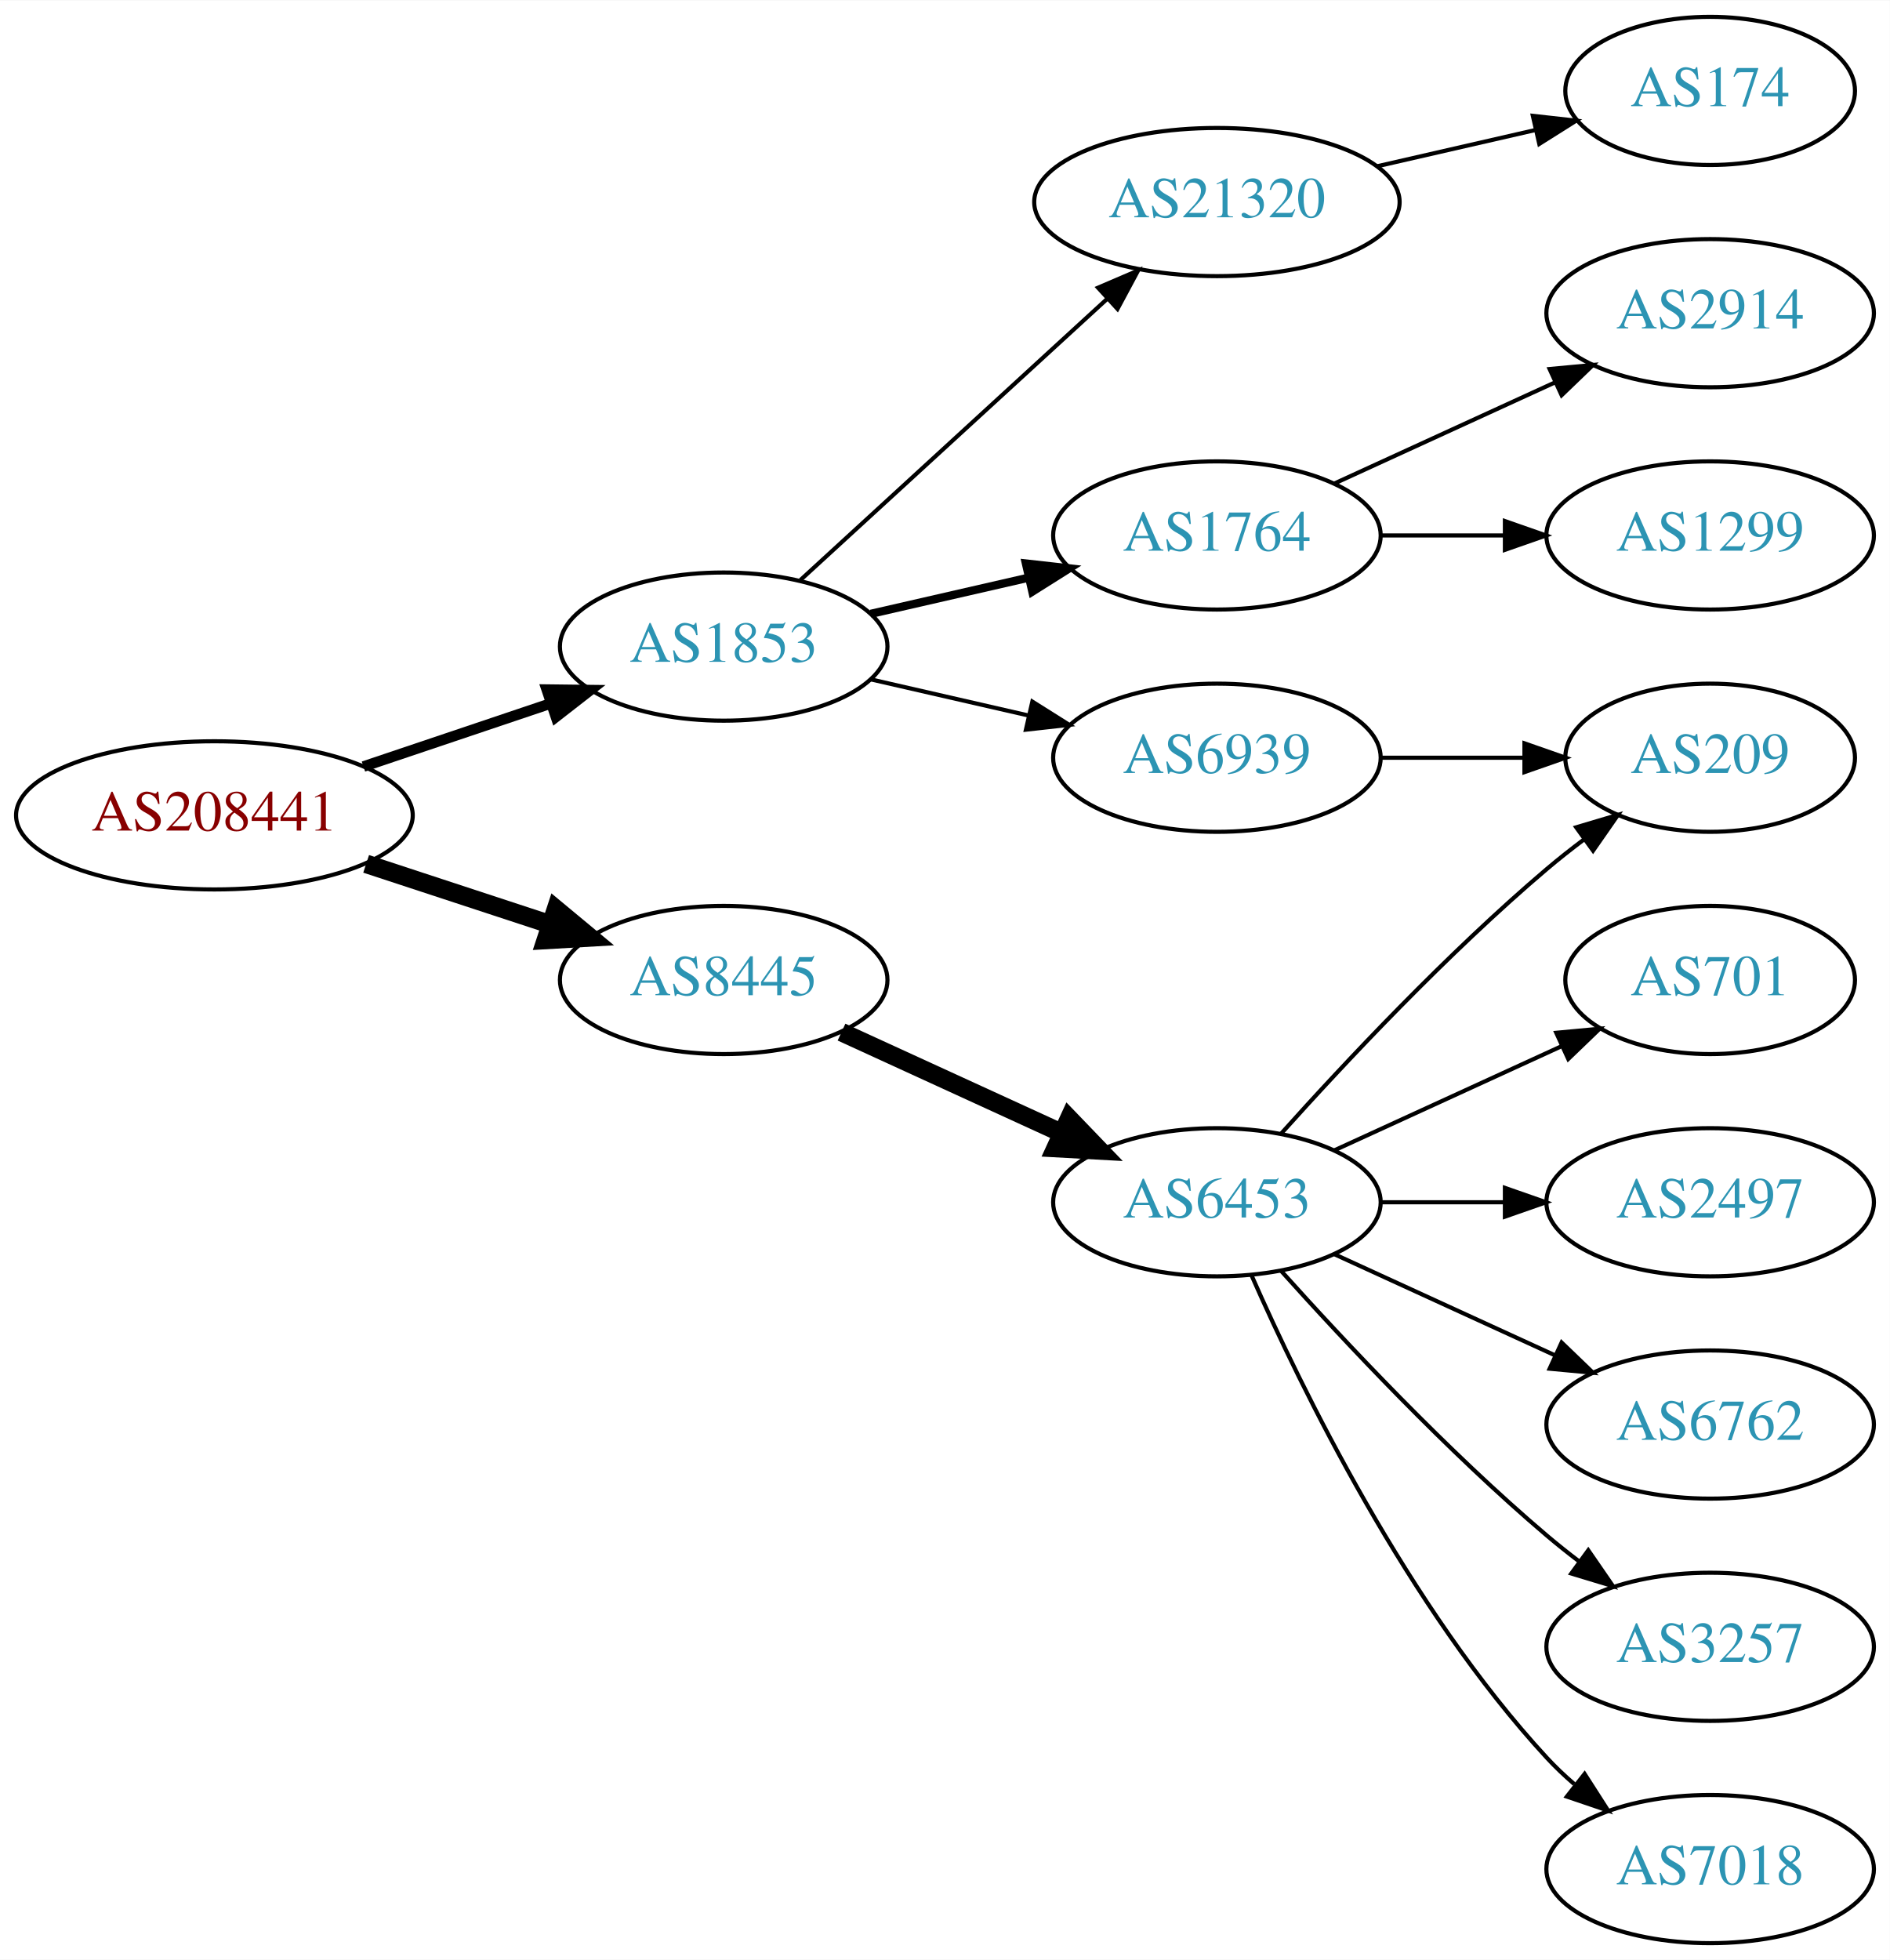
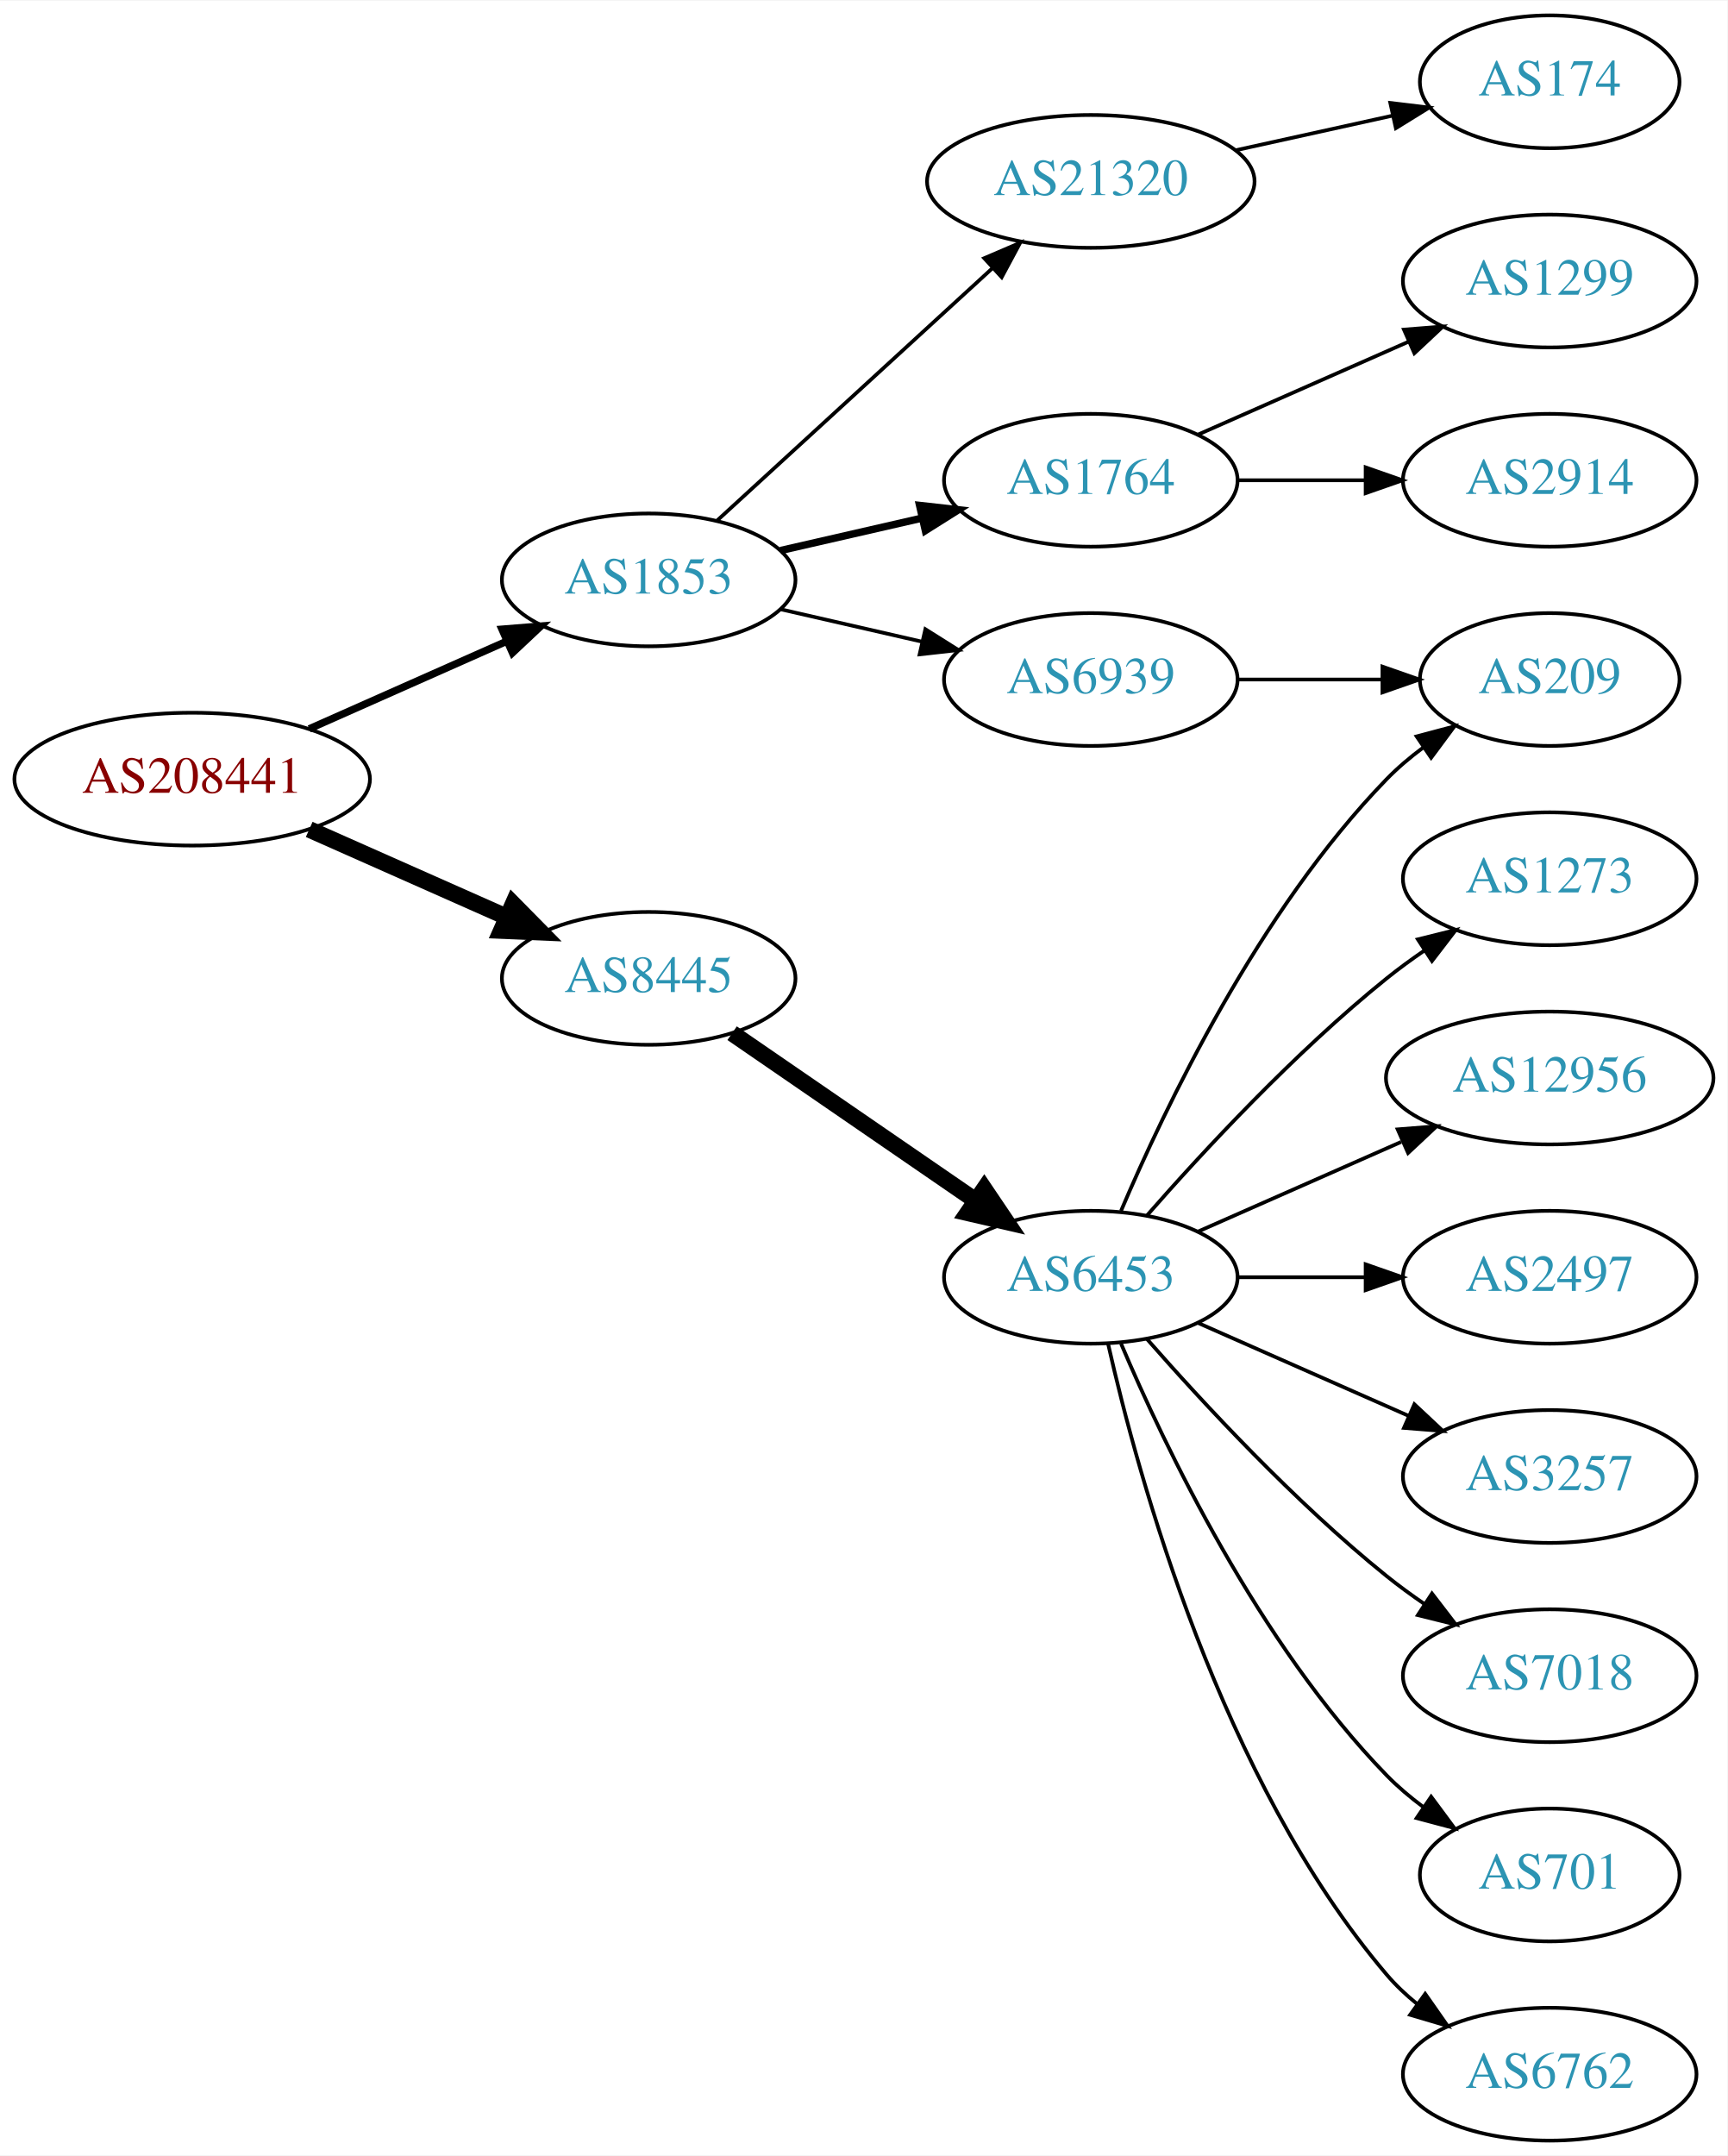
- <svg xmlns="http://www.w3.org/2000/svg" xmlns:xlink="http://www.w3.org/1999/xlink" width="459pt" height="476pt" viewBox="0.00 0.00 459.17 476.00">
-   <g id="graph0" class="graph" transform="scale(1 1) rotate(0) translate(4 472)">
-     <polygon fill="white" stroke="none" points="-4,4 -4,-472 455.17,-472 455.17,4 -4,4" />
+ <svg xmlns="http://www.w3.org/2000/svg" xmlns:xlink="http://www.w3.org/1999/xlink" width="468pt" height="584pt" viewBox="0.00 0.00 468.27 584.00">
+   <g id="graph0" class="graph" transform="scale(1 1) rotate(0) translate(4 580)">
+     <polygon fill="white" stroke="none" points="-4,4 -4,-580 464.269,-580 464.269,4 -4,4" />
    <g id="node1" class="node">
      <g id="a_node1">
        <a xlink:href="/asn/208441" xlink:title="AS208441 ~ Amt der Salzburger Landesregierung [AT]">
-           <ellipse fill="#ffffff" stroke="black" cx="48.096" cy="-274" rx="48.192" ry="18" />
-           <text text-anchor="middle" x="48.096" y="-270.3" font-family="Times,serif" font-size="14.00" fill="#880000">AS208441</text>
+           <ellipse fill="#ffffff" stroke="black" cx="48.096" cy="-369" rx="48.192" ry="18" />
+           <text text-anchor="middle" x="48.096" y="-365.3" font-family="Times,serif" font-size="14.00" fill="#880000">AS208441</text>
        </a>
      </g>
    </g>
    <g id="node2" class="node">
      <g id="a_node2">
        <a xlink:href="/asn/1853" xlink:title="AS1853 ~ ACOnet Backbone [AT]">
-           <ellipse fill="#ffffff" stroke="black" cx="171.838" cy="-315" rx="39.794" ry="18" />
-           <text text-anchor="middle" x="171.838" y="-311.3" font-family="Times,serif" font-size="14.00" fill="#2c94b3">AS1853</text>
+           <ellipse fill="#ffffff" stroke="black" cx="171.838" cy="-423" rx="39.794" ry="18" />
+           <text text-anchor="middle" x="171.838" y="-419.3" font-family="Times,serif" font-size="14.00" fill="#2c94b3">AS1853</text>
        </a>
      </g>
    </g>
    <g id="edge1" class="edge">
-       <path fill="none" stroke="black" stroke-width="2.571" d="M84.309,-285.859C98.459,-290.624 114.874,-296.152 129.578,-301.105" />
-       <polygon fill="black" stroke="black" stroke-width="2.571" points="128.843,-304.55 139.437,-304.425 131.077,-297.916 128.843,-304.55" />
+       <path fill="none" stroke="black" stroke-width="2" d="M79.816,-382.626C96.101,-389.85 116.238,-398.781 133.427,-406.406" />
+       <polygon fill="black" stroke="black" stroke-width="2" points="132.07,-409.633 142.631,-410.488 134.909,-403.234 132.07,-409.633" />
    </g>
    <g id="node3" class="node">
      <g id="a_node3">
        <a xlink:href="/asn/8445" xlink:title="AS8445 ~ SALZBURG-AG-AS [AT]">
-           <ellipse fill="#ffffff" stroke="black" cx="171.838" cy="-234" rx="39.794" ry="18" />
-           <text text-anchor="middle" x="171.838" y="-230.3" font-family="Times,serif" font-size="14.00" fill="#2c94b3">AS8445</text>
+           <ellipse fill="#ffffff" stroke="black" cx="171.838" cy="-315" rx="39.794" ry="18" />
+           <text text-anchor="middle" x="171.838" y="-311.3" font-family="Times,serif" font-size="14.00" fill="#2c94b3">AS8445</text>
        </a>
      </g>
    </g>
    <g id="edge2" class="edge">
-       <path fill="none" stroke="black" stroke-width="4.5" d="M84.964,-262.215C98.983,-257.609 115.143,-252.299 129.637,-247.537" />
-       <polygon fill="black" stroke="black" stroke-width="4.5" points="131.086,-251.206 139.358,-244.343 128.628,-243.724 131.086,-251.206" />
+       <path fill="none" stroke="black" stroke-width="4.5" d="M79.816,-355.374C96.101,-348.15 116.238,-339.219 133.427,-331.594" />
+       <polygon fill="black" stroke="black" stroke-width="4.5" points="135.086,-335.166 142.631,-327.512 131.893,-327.967 135.086,-335.166" />
    </g>
    <g id="node4" class="node">
      <g id="a_node4">
-         <a xlink:href="/asn/21320" xlink:title="AS21320 ~ GEANT Vereniging [EU]">
-           <ellipse fill="#ffffff" stroke="black" cx="291.681" cy="-423" rx="44.393" ry="18" />
-           <text text-anchor="middle" x="291.681" y="-419.3" font-family="Times,serif" font-size="14.00" fill="#2c94b3">AS21320</text>
+         <a xlink:href="/asn/6939" xlink:title="AS6939 ~ Hurricane Electric LLC [US]">
+           <ellipse fill="#ffffff" stroke="black" cx="291.681" cy="-396" rx="39.794" ry="18" />
+           <text text-anchor="middle" x="291.681" y="-392.3" font-family="Times,serif" font-size="14.00" fill="#2c94b3">AS6939</text>
        </a>
      </g>
    </g>
    <g id="edge3" class="edge">
-       <path fill="none" stroke="black" d="M190.48,-331.169C210.238,-349.276 242.44,-378.789 264.992,-399.457" />
-       <polygon fill="black" stroke="black" points="262.793,-402.189 272.53,-406.365 267.522,-397.029 262.793,-402.189" />
+       <path fill="none" stroke="black" d="M207.557,-415.045C219.557,-412.296 233.178,-409.175 245.871,-406.267" />
+       <polygon fill="black" stroke="black" points="246.836,-409.636 255.802,-403.991 245.273,-402.813 246.836,-409.636" />
    </g>
    <g id="node5" class="node">
      <g id="a_node5">
        <a xlink:href="/asn/1764" xlink:title="AS1764 ~ NEXTLAYER-AS [AT]">
-           <ellipse fill="#ffffff" stroke="black" cx="291.681" cy="-342" rx="39.794" ry="18" />
-           <text text-anchor="middle" x="291.681" y="-338.3" font-family="Times,serif" font-size="14.00" fill="#2c94b3">AS1764</text>
+           <ellipse fill="#ffffff" stroke="black" cx="291.681" cy="-450" rx="39.794" ry="18" />
+           <text text-anchor="middle" x="291.681" y="-446.3" font-family="Times,serif" font-size="14.00" fill="#2c94b3">AS1764</text>
        </a>
      </g>
    </g>
    <g id="edge4" class="edge">
-       <path fill="none" stroke="black" stroke-width="2" d="M207.557,-322.955C219.557,-325.704 233.178,-328.825 245.871,-331.733" />
-       <polygon fill="black" stroke="black" stroke-width="2" points="245.273,-335.187 255.802,-334.009 246.836,-328.364 245.273,-335.187" />
+       <path fill="none" stroke="black" stroke-width="2" d="M207.557,-430.955C219.557,-433.704 233.178,-436.825 245.871,-439.733" />
+       <polygon fill="black" stroke="black" stroke-width="2" points="245.273,-443.187 255.802,-442.009 246.836,-436.364 245.273,-443.187" />
    </g>
    <g id="node6" class="node">
      <g id="a_node6">
-         <a xlink:href="/asn/6939" xlink:title="AS6939 ~ Hurricane Electric LLC [US]">
-           <ellipse fill="#ffffff" stroke="black" cx="291.681" cy="-288" rx="39.794" ry="18" />
-           <text text-anchor="middle" x="291.681" y="-284.3" font-family="Times,serif" font-size="14.00" fill="#2c94b3">AS6939</text>
+         <a xlink:href="/asn/21320" xlink:title="AS21320 ~ GEANT Vereniging [EU]">
+           <ellipse fill="#ffffff" stroke="black" cx="291.681" cy="-531" rx="44.393" ry="18" />
+           <text text-anchor="middle" x="291.681" y="-527.3" font-family="Times,serif" font-size="14.00" fill="#2c94b3">AS21320</text>
        </a>
      </g>
    </g>
    <g id="edge5" class="edge">
-       <path fill="none" stroke="black" d="M207.557,-307.045C219.557,-304.296 233.178,-301.175 245.871,-298.267" />
-       <polygon fill="black" stroke="black" points="246.836,-301.636 255.802,-295.991 245.273,-294.813 246.836,-301.636" />
+       <path fill="none" stroke="black" d="M190.48,-439.169C210.238,-457.276 242.44,-486.789 264.992,-507.457" />
+       <polygon fill="black" stroke="black" points="262.793,-510.189 272.53,-514.365 267.522,-505.029 262.793,-510.189" />
    </g>
    <g id="node11" class="node">
      <g id="a_node11">
        <a xlink:href="/asn/6453" xlink:title="AS6453 ~ TATA COMMUNICATIONS (AMERICA) INC [US]">
-           <ellipse fill="#ffffff" stroke="black" cx="291.681" cy="-180" rx="39.794" ry="18" />
-           <text text-anchor="middle" x="291.681" y="-176.3" font-family="Times,serif" font-size="14.00" fill="#2c94b3">AS6453</text>
+           <ellipse fill="#ffffff" stroke="black" cx="291.681" cy="-234" rx="39.794" ry="18" />
+           <text text-anchor="middle" x="291.681" y="-230.3" font-family="Times,serif" font-size="14.00" fill="#2c94b3">AS6453</text>
        </a>
      </g>
    </g>
    <g id="edge10" class="edge">
-       <path fill="none" stroke="black" stroke-width="4.5" d="M200.467,-221.339C216.424,-214.027 236.694,-204.739 253.977,-196.819" />
-       <polygon fill="black" stroke="black" stroke-width="4.5" points="255.774,-200.327 263.225,-192.581 252.493,-193.168 255.774,-200.327" />
+       <path fill="none" stroke="black" stroke-width="4.5" d="M194.452,-300.143C212.941,-287.435 239.754,-269.005 260.384,-254.825" />
+       <polygon fill="black" stroke="black" stroke-width="4.5" points="262.794,-257.946 268.804,-249.037 258.333,-251.456 262.794,-257.946" />
    </g>
    <g id="node7" class="node">
      <g id="a_node7">
-         <a xlink:href="/asn/174" xlink:title="AS174 ~ Cogent Communications [US]">
-           <ellipse fill="#ffffff" stroke="black" cx="411.523" cy="-450" rx="35.194" ry="18" />
-           <text text-anchor="middle" x="411.523" y="-446.3" font-family="Times,serif" font-size="14.00" fill="#2c94b3">AS174</text>
+         <a xlink:href="/asn/209" xlink:title="AS209 ~ CenturyLink Communications, LLC [US]">
+           <ellipse fill="#ffffff" stroke="black" cx="416.073" cy="-396" rx="35.194" ry="18" />
+           <text text-anchor="middle" x="416.073" y="-392.3" font-family="Times,serif" font-size="14.00" fill="#2c94b3">AS209</text>
        </a>
      </g>
    </g>
    <g id="edge6" class="edge">
-       <path fill="none" stroke="black" d="M330.615,-431.692C342.932,-434.514 356.657,-437.658 369.208,-440.534" />
-       <polygon fill="black" stroke="black" points="368.443,-443.949 378.972,-442.771 370.007,-437.126 368.443,-443.949" />
+       <path fill="none" stroke="black" d="M331.406,-396C343.895,-396 357.834,-396 370.698,-396" />
+       <polygon fill="black" stroke="black" points="370.735,-399.5 380.735,-396 370.735,-392.5 370.735,-399.5" />
    </g>
    <g id="node8" class="node">
      <g id="a_node8">
        <a xlink:href="/asn/2914" xlink:title="AS2914 ~ NTT America, Inc. [US]">
-           <ellipse fill="#ffffff" stroke="black" cx="411.523" cy="-396" rx="39.794" ry="18" />
-           <text text-anchor="middle" x="411.523" y="-392.3" font-family="Times,serif" font-size="14.00" fill="#2c94b3">AS2914</text>
+           <ellipse fill="#ffffff" stroke="black" cx="416.073" cy="-450" rx="39.794" ry="18" />
+           <text text-anchor="middle" x="416.073" y="-446.3" font-family="Times,serif" font-size="14.00" fill="#2c94b3">AS2914</text>
        </a>
      </g>
    </g>
    <g id="edge7" class="edge">
-       <path fill="none" stroke="black" d="M320.309,-354.661C336.266,-361.973 356.537,-371.261 373.82,-379.181" />
-       <polygon fill="black" stroke="black" points="372.518,-382.435 383.067,-383.419 375.434,-376.071 372.518,-382.435" />
+       <path fill="none" stroke="black" d="M331.406,-450C342.344,-450 354.395,-450 365.861,-450" />
+       <polygon fill="black" stroke="black" points="366.179,-453.5 376.179,-450 366.179,-446.5 366.179,-453.5" />
    </g>
    <g id="node9" class="node">
      <g id="a_node9">
        <a xlink:href="/asn/1299" xlink:title="AS1299 ~ Telia Carrier [EU]">
-           <ellipse fill="#ffffff" stroke="black" cx="411.523" cy="-342" rx="39.794" ry="18" />
-           <text text-anchor="middle" x="411.523" y="-338.3" font-family="Times,serif" font-size="14.00" fill="#2c94b3">AS1299</text>
+           <ellipse fill="#ffffff" stroke="black" cx="416.073" cy="-504" rx="39.794" ry="18" />
+           <text text-anchor="middle" x="416.073" y="-500.3" font-family="Times,serif" font-size="14.00" fill="#2c94b3">AS1299</text>
        </a>
      </g>
    </g>
    <g id="edge8" class="edge">
-       <path fill="none" stroke="black" d="M331.593,-342C341.146,-342 351.496,-342 361.459,-342" />
-       <polygon fill="black" stroke="black" points="361.651,-345.5 371.651,-342 361.651,-338.5 361.651,-345.5" />
+       <path fill="none" stroke="black" d="M320.76,-462.389C337.708,-469.866 359.505,-479.483 377.874,-487.588" />
+       <polygon fill="black" stroke="black" points="376.562,-490.834 387.124,-491.669 379.388,-484.43 376.562,-490.834" />
    </g>
    <g id="node10" class="node">
      <g id="a_node10">
-         <a xlink:href="/asn/209" xlink:title="AS209 ~ CenturyLink Communications, LLC [US]">
-           <ellipse fill="#ffffff" stroke="black" cx="411.523" cy="-288" rx="35.194" ry="18" />
-           <text text-anchor="middle" x="411.523" y="-284.3" font-family="Times,serif" font-size="14.00" fill="#2c94b3">AS209</text>
+         <a xlink:href="/asn/174" xlink:title="AS174 ~ Cogent Communications [US]">
+           <ellipse fill="#ffffff" stroke="black" cx="416.073" cy="-558" rx="35.194" ry="18" />
+           <text text-anchor="middle" x="416.073" y="-554.3" font-family="Times,serif" font-size="14.00" fill="#2c94b3">AS174</text>
        </a>
      </g>
    </g>
    <g id="edge9" class="edge">
-       <path fill="none" stroke="black" d="M331.593,-288C342.68,-288 354.839,-288 366.222,-288" />
-       <polygon fill="black" stroke="black" points="366.404,-291.5 376.404,-288 366.403,-284.5 366.404,-291.5" />
-     </g>
-     <g id="edge11" class="edge">
-       <path fill="none" stroke="black" d="M307.327,-196.725C322.627,-213.765 347.725,-240.523 371.877,-261 374.729,-263.418 377.794,-265.833 380.905,-268.169" />
-       <polygon fill="black" stroke="black" points="378.978,-271.095 389.133,-274.116 383.078,-265.422 378.978,-271.095" />
+       <path fill="none" stroke="black" d="M331.07,-539.469C344.478,-542.427 359.59,-545.76 373.262,-548.776" />
+       <polygon fill="black" stroke="black" points="372.865,-552.273 383.385,-551.01 374.373,-545.437 372.865,-552.273" />
+     </g>
+     <g id="edge16" class="edge">
+       <path fill="none" stroke="black" d="M299.871,-251.975C311.638,-279.682 337.212,-333.348 371.877,-369 374.859,-372.067 378.257,-374.94 381.806,-377.581" />
+       <polygon fill="black" stroke="black" points="380.001,-380.586 390.24,-383.308 383.933,-374.795 380.001,-380.586" />
    </g>
    <g id="node12" class="node">
      <g id="a_node12">
-         <a xlink:href="/asn/701" xlink:title="AS701 ~ UUNET [US]">
-           <ellipse fill="#ffffff" stroke="black" cx="411.523" cy="-234" rx="35.194" ry="18" />
-           <text text-anchor="middle" x="411.523" y="-230.3" font-family="Times,serif" font-size="14.00" fill="#2c94b3">AS701</text>
-         </a>
-       </g>
-     </g>
-     <g id="edge12" class="edge">
-       <path fill="none" stroke="black" d="M320.309,-192.661C336.726,-200.183 357.707,-209.798 375.304,-217.861" />
-       <polygon fill="black" stroke="black" points="374.132,-221.174 384.681,-222.158 377.048,-214.811 374.132,-221.174" />
+         <a xlink:href="/asn/7018" xlink:title="AS7018 ~ AT&amp;T Services, Inc. [US]">
+           <ellipse fill="#ffffff" stroke="black" cx="416.073" cy="-126" rx="39.794" ry="18" />
+           <text text-anchor="middle" x="416.073" y="-122.3" font-family="Times,serif" font-size="14.00" fill="#2c94b3">AS7018</text>
+         </a>
+       </g>
+     </g>
+     <g id="edge11" class="edge">
+       <path fill="none" stroke="black" d="M306.833,-217.337C321.934,-200.106 347.055,-172.976 371.877,-153 375.132,-150.38 378.657,-147.808 382.242,-145.354" />
+       <polygon fill="black" stroke="black" points="384.16,-148.281 390.614,-139.879 380.329,-142.423 384.16,-148.281" />
    </g>
    <g id="node13" class="node">
      <g id="a_node13">
-         <a xlink:href="/asn/2497" xlink:title="AS2497 ~ Internet Initiative Japan Inc. [JP]">
-           <ellipse fill="#ffffff" stroke="black" cx="411.523" cy="-180" rx="39.794" ry="18" />
-           <text text-anchor="middle" x="411.523" y="-176.3" font-family="Times,serif" font-size="14.00" fill="#2c94b3">AS2497</text>
-         </a>
-       </g>
-     </g>
-     <g id="edge13" class="edge">
-       <path fill="none" stroke="black" d="M331.593,-180C341.146,-180 351.496,-180 361.459,-180" />
-       <polygon fill="black" stroke="black" points="361.651,-183.5 371.651,-180 361.651,-176.5 361.651,-183.5" />
+         <a xlink:href="/asn/701" xlink:title="AS701 ~ UUNET [US]">
+           <ellipse fill="#ffffff" stroke="black" cx="416.073" cy="-72" rx="35.194" ry="18" />
+           <text text-anchor="middle" x="416.073" y="-68.3" font-family="Times,serif" font-size="14.00" fill="#2c94b3">AS701</text>
+         </a>
+       </g>
+     </g>
+     <g id="edge12" class="edge">
+       <path fill="none" stroke="black" d="M299.871,-216.025C311.638,-188.318 337.212,-134.652 371.877,-99 374.859,-95.933 378.257,-93.061 381.806,-90.419" />
+       <polygon fill="black" stroke="black" points="383.933,-93.205 390.24,-84.692 380.001,-87.414 383.933,-93.205" />
    </g>
    <g id="node14" class="node">
      <g id="a_node14">
        <a xlink:href="/asn/6762" xlink:title="AS6762 ~ TELECOM ITALIA SPARKLE S.p.A. [IT]">
-           <ellipse fill="#ffffff" stroke="black" cx="411.523" cy="-126" rx="39.794" ry="18" />
-           <text text-anchor="middle" x="411.523" y="-122.3" font-family="Times,serif" font-size="14.00" fill="#2c94b3">AS6762</text>
-         </a>
-       </g>
-     </g>
-     <g id="edge14" class="edge">
-       <path fill="none" stroke="black" d="M320.309,-167.339C336.266,-160.027 356.537,-150.739 373.82,-142.819" />
-       <polygon fill="black" stroke="black" points="375.434,-145.929 383.067,-138.581 372.518,-139.565 375.434,-145.929" />
+           <ellipse fill="#ffffff" stroke="black" cx="416.073" cy="-18" rx="39.794" ry="18" />
+           <text text-anchor="middle" x="416.073" y="-14.3" font-family="Times,serif" font-size="14.00" fill="#2c94b3">AS6762</text>
+         </a>
+       </g>
+     </g>
+     <g id="edge13" class="edge">
+       <path fill="none" stroke="black" d="M296.374,-215.925C304.514,-179.852 326.947,-97.86 371.877,-45 374.311,-42.136 377.127,-39.479 380.132,-37.039" />
+       <polygon fill="black" stroke="black" points="382.321,-39.776 388.392,-31.094 378.231,-34.095 382.321,-39.776" />
    </g>
    <g id="node15" class="node">
      <g id="a_node15">
-         <a xlink:href="/asn/3257" xlink:title="AS3257 ~ GTT [DE]">
-           <ellipse fill="#ffffff" stroke="black" cx="411.523" cy="-72" rx="39.794" ry="18" />
-           <text text-anchor="middle" x="411.523" y="-68.3" font-family="Times,serif" font-size="14.00" fill="#2c94b3">AS3257</text>
-         </a>
-       </g>
-     </g>
-     <g id="edge15" class="edge">
-       <path fill="none" stroke="black" d="M307.327,-163.275C322.627,-146.235 347.725,-119.477 371.877,-99 374.374,-96.883 377.034,-94.768 379.746,-92.707" />
-       <polygon fill="black" stroke="black" points="381.912,-95.459 387.922,-86.734 377.782,-89.806 381.912,-95.459" />
+         <a xlink:href="/asn/1273" xlink:title="AS1273 ~ Vodafone Group PLC [EU]">
+           <ellipse fill="#ffffff" stroke="black" cx="416.073" cy="-342" rx="39.794" ry="18" />
+           <text text-anchor="middle" x="416.073" y="-338.3" font-family="Times,serif" font-size="14.00" fill="#2c94b3">AS1273</text>
+         </a>
+       </g>
+     </g>
+     <g id="edge14" class="edge">
+       <path fill="none" stroke="black" d="M306.833,-250.663C321.934,-267.894 347.055,-295.024 371.877,-315 375.132,-317.62 378.657,-320.192 382.242,-322.646" />
+       <polygon fill="black" stroke="black" points="380.329,-325.577 390.614,-328.121 384.16,-319.719 380.329,-325.577" />
    </g>
    <g id="node16" class="node">
      <g id="a_node16">
-         <a xlink:href="/asn/7018" xlink:title="AS7018 ~ AT&amp;T Services, Inc. [US]">
-           <ellipse fill="#ffffff" stroke="black" cx="411.523" cy="-18" rx="39.794" ry="18" />
-           <text text-anchor="middle" x="411.523" y="-14.3" font-family="Times,serif" font-size="14.00" fill="#2c94b3">AS7018</text>
-         </a>
-       </g>
-     </g>
-     <g id="edge16" class="edge">
-       <path fill="none" stroke="black" d="M300.096,-162.239C312.165,-134.817 338.136,-81.528 371.877,-45 373.907,-42.802 376.146,-40.681 378.492,-38.66" />
-       <polygon fill="black" stroke="black" points="381.019,-41.126 386.736,-32.206 376.704,-35.614 381.019,-41.126" />
+         <a xlink:href="/asn/12956" xlink:title="AS12956 ~ TELXIUS [ES]">
+           <ellipse fill="#ffffff" stroke="black" cx="416.073" cy="-288" rx="44.393" ry="18" />
+           <text text-anchor="middle" x="416.073" y="-284.3" font-family="Times,serif" font-size="14.00" fill="#2c94b3">AS12956</text>
+         </a>
+       </g>
+     </g>
+     <g id="edge15" class="edge">
+       <path fill="none" stroke="black" d="M320.76,-246.389C337.076,-253.587 357.886,-262.769 375.806,-270.675" />
+       <polygon fill="black" stroke="black" points="374.855,-274.081 385.417,-274.916 377.681,-267.677 374.855,-274.081" />
+     </g>
+     <g id="node17" class="node">
+       <g id="a_node17">
+         <a xlink:href="/asn/2497" xlink:title="AS2497 ~ Internet Initiative Japan Inc. [JP]">
+           <ellipse fill="#ffffff" stroke="black" cx="416.073" cy="-234" rx="39.794" ry="18" />
+           <text text-anchor="middle" x="416.073" y="-230.3" font-family="Times,serif" font-size="14.00" fill="#2c94b3">AS2497</text>
+         </a>
+       </g>
+     </g>
+     <g id="edge17" class="edge">
+       <path fill="none" stroke="black" d="M331.406,-234C342.344,-234 354.395,-234 365.861,-234" />
+       <polygon fill="black" stroke="black" points="366.179,-237.5 376.179,-234 366.179,-230.5 366.179,-237.5" />
+     </g>
+     <g id="node18" class="node">
+       <g id="a_node18">
+         <a xlink:href="/asn/3257" xlink:title="AS3257 ~ GTT [DE]">
+           <ellipse fill="#ffffff" stroke="black" cx="416.073" cy="-180" rx="39.794" ry="18" />
+           <text text-anchor="middle" x="416.073" y="-176.3" font-family="Times,serif" font-size="14.00" fill="#2c94b3">AS3257</text>
+         </a>
+       </g>
+     </g>
+     <g id="edge18" class="edge">
+       <path fill="none" stroke="black" d="M320.76,-221.611C337.708,-214.134 359.505,-204.517 377.874,-196.412" />
+       <polygon fill="black" stroke="black" points="379.388,-199.57 387.124,-192.331 376.562,-193.166 379.388,-199.57" />
    </g>
  </g>
</svg>
